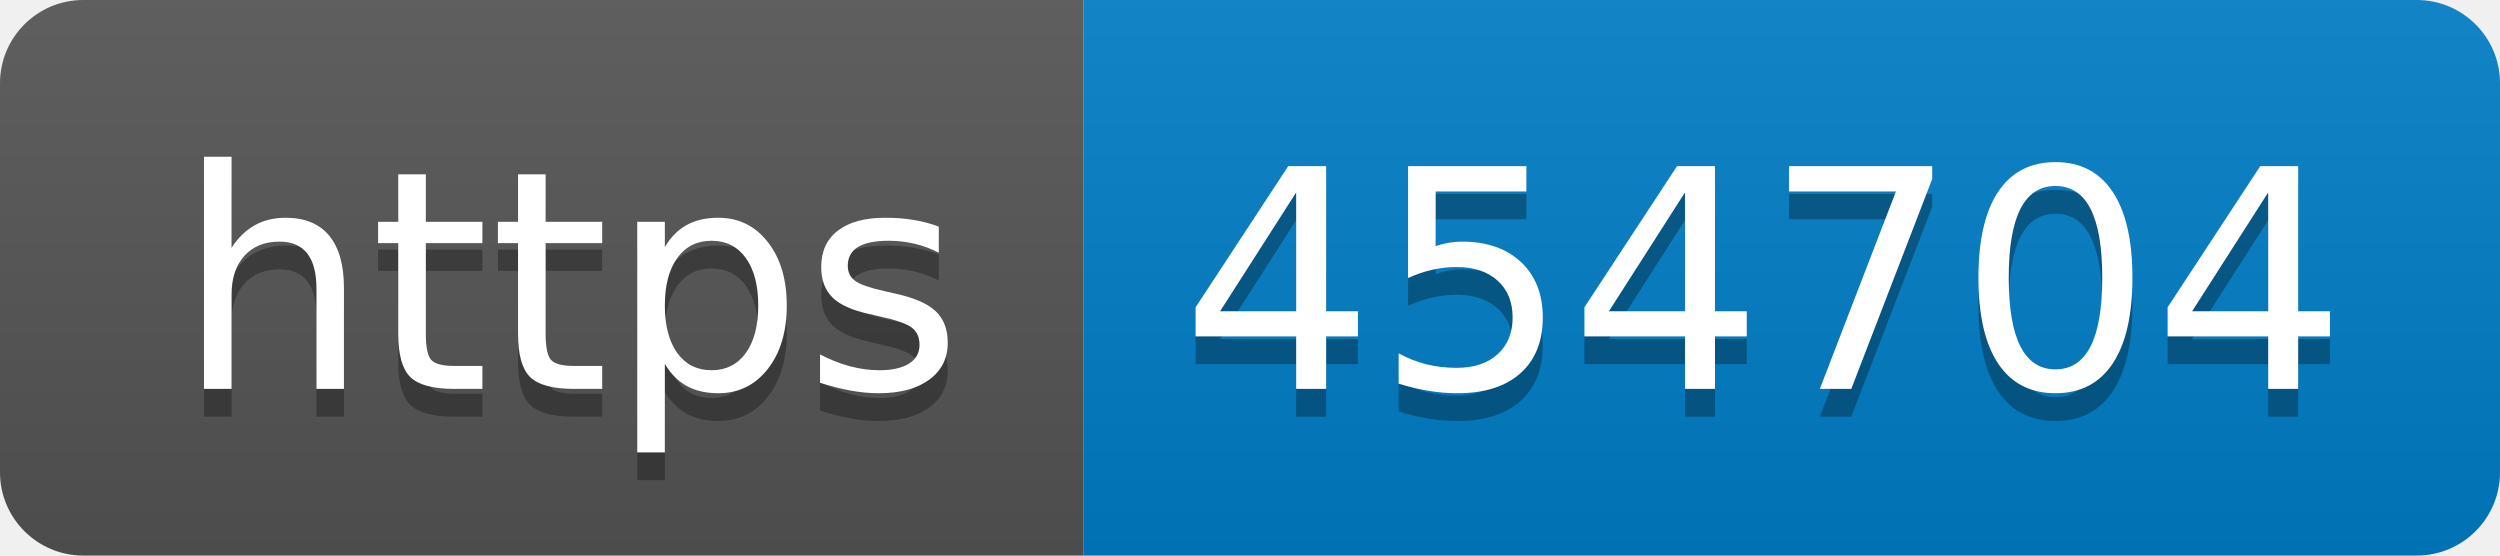
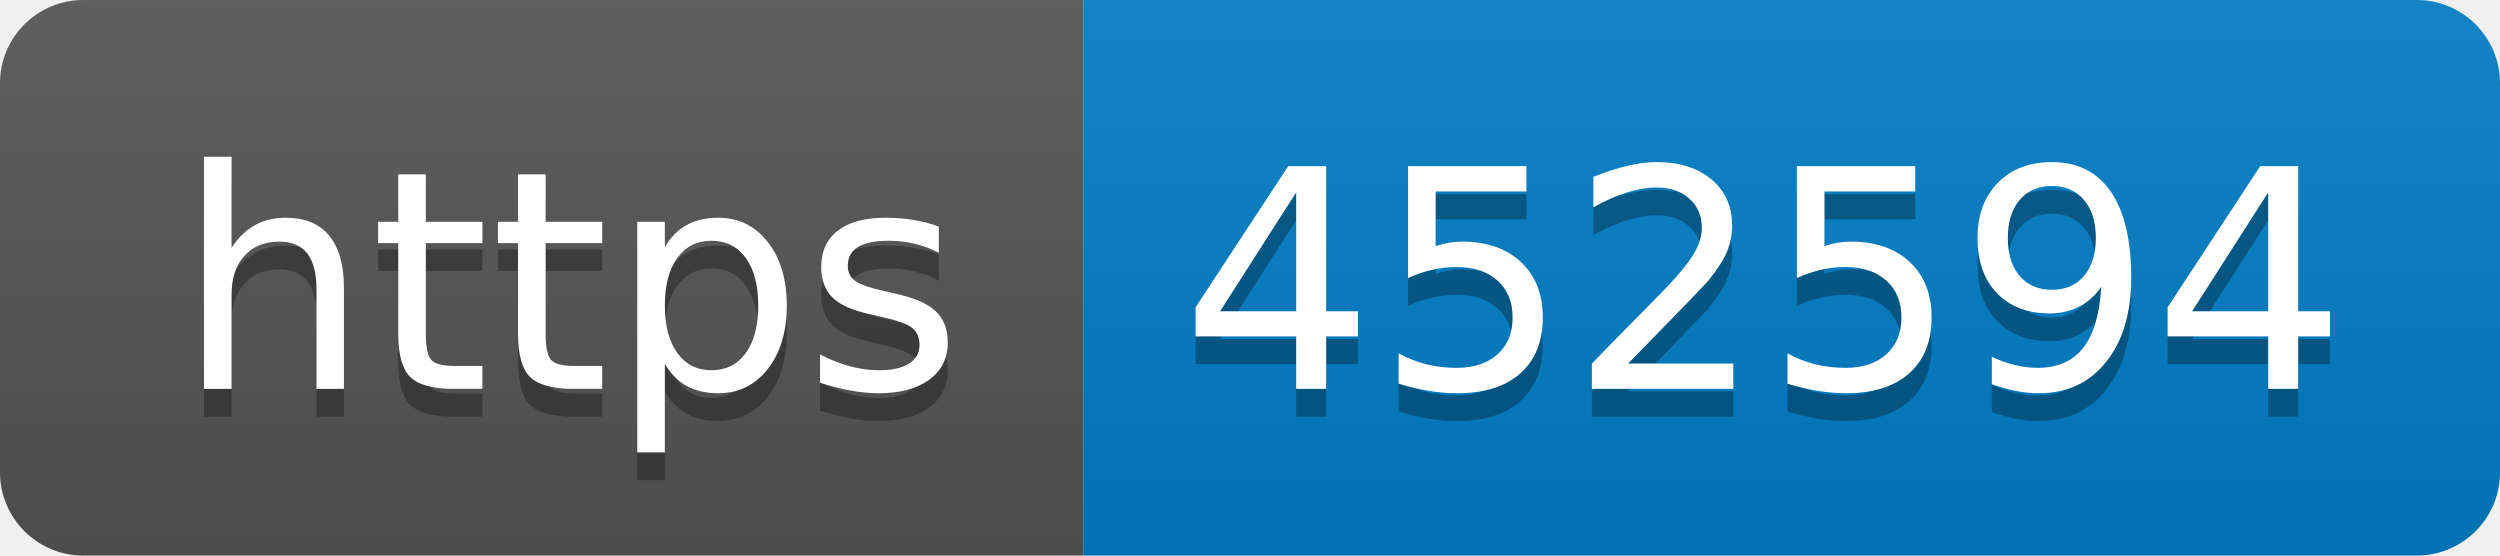
- <svg xmlns="http://www.w3.org/2000/svg" width="90" height="20" role="img" aria-label="https: 454704">
+ <svg xmlns="http://www.w3.org/2000/svg" width="90" height="20" role="img" aria-label="https: 452594">
  <linearGradient id="s" x2="0" y2="100%">
    <stop offset="0" stop-color="#bbb" stop-opacity=".1" />
    <stop offset="1" stop-opacity=".1" />
  </linearGradient>
  <clipPath id="r">
    <rect width="90" height="20" rx="3" fill="#fff" />
  </clipPath>
  <g clip-path="url(#r)">
    <rect width="39" height="20" fill="#555" />
    <rect x="39" width="51" height="20" fill="#007ec6" />
    <rect width="90" height="20" fill="url(#s)" />
  </g>
  <g fill="#fff" text-anchor="middle" font-family="Verdana,Geneva,DejaVu Sans,sans-serif" text-rendering="geometricPrecision" font-size="110">
    <text aria-hidden="true" x="205" y="150" fill="#010101" fill-opacity=".3" transform="scale(.1)" textLength="290">https</text>
    <text x="205" y="140" transform="scale(.1)" fill="#fff" textLength="290">https</text>
-     <text aria-hidden="true" x="635" y="150" fill="#010101" fill-opacity=".3" transform="scale(.1)" textLength="410">454704</text>
-     <text x="635" y="140" transform="scale(.1)" fill="#fff" textLength="410">454704</text>
+     <text aria-hidden="true" x="635" y="150" fill="#010101" fill-opacity=".3" transform="scale(.1)" textLength="410">452594</text>
+     <text x="635" y="140" transform="scale(.1)" fill="#fff" textLength="410">452594</text>
  </g>
</svg>
